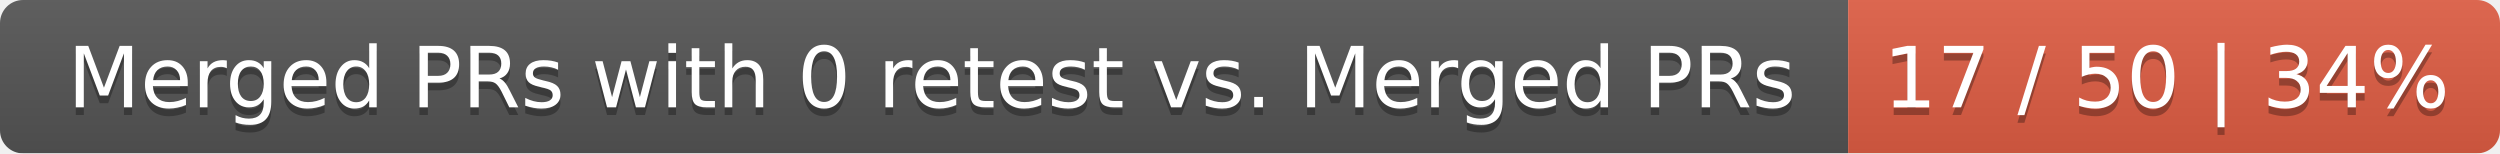
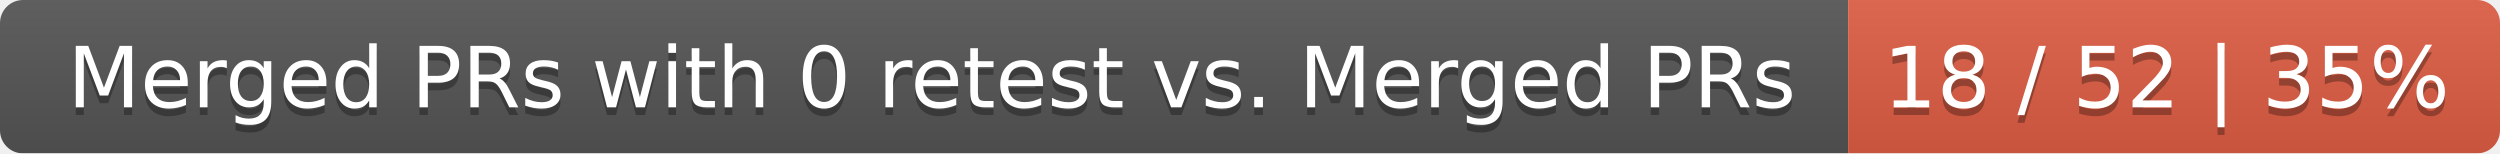
<svg xmlns="http://www.w3.org/2000/svg" width="326" height="20">
  <linearGradient id="smooth" x2="0" y2="100%">
    <stop offset="0" stop-color="#bbb" stop-opacity=".1" />
    <stop offset="1" stop-opacity=".1" />
  </linearGradient>
  <mask id="round">
    <rect width="326" height="20" rx="3" fill="#fff" />
  </mask>
  <g mask="url(#round)">
    <rect width="241" height="20" fill="#555" />
    <rect x="241" width="85" height="20" fill="#e05d44" />
    <rect width="326" height="20" fill="url(#smooth)" />
  </g>
  <g fill="#fff" text-anchor="middle" font-family="DejaVu Sans,Verdana,Geneva,sans-serif" font-size="11">
    <text x="121.5" y="15" fill="#010101" fill-opacity=".3">Merged PRs with 0 retest vs. Merged PRs</text>
    <text x="121.5" y="14">Merged PRs with 0 retest vs. Merged PRs</text>
-     <text x="282.5" y="15" fill="#010101" fill-opacity=".3">17 / 50 | 34%</text>
-     <text x="282.5" y="14">17 / 50 | 34%</text>
+     <text x="282.5" y="15" fill="#010101" fill-opacity=".3">18 / 52 | 35%</text>
+     <text x="282.5" y="14">18 / 52 | 35%</text>
  </g>
</svg>
